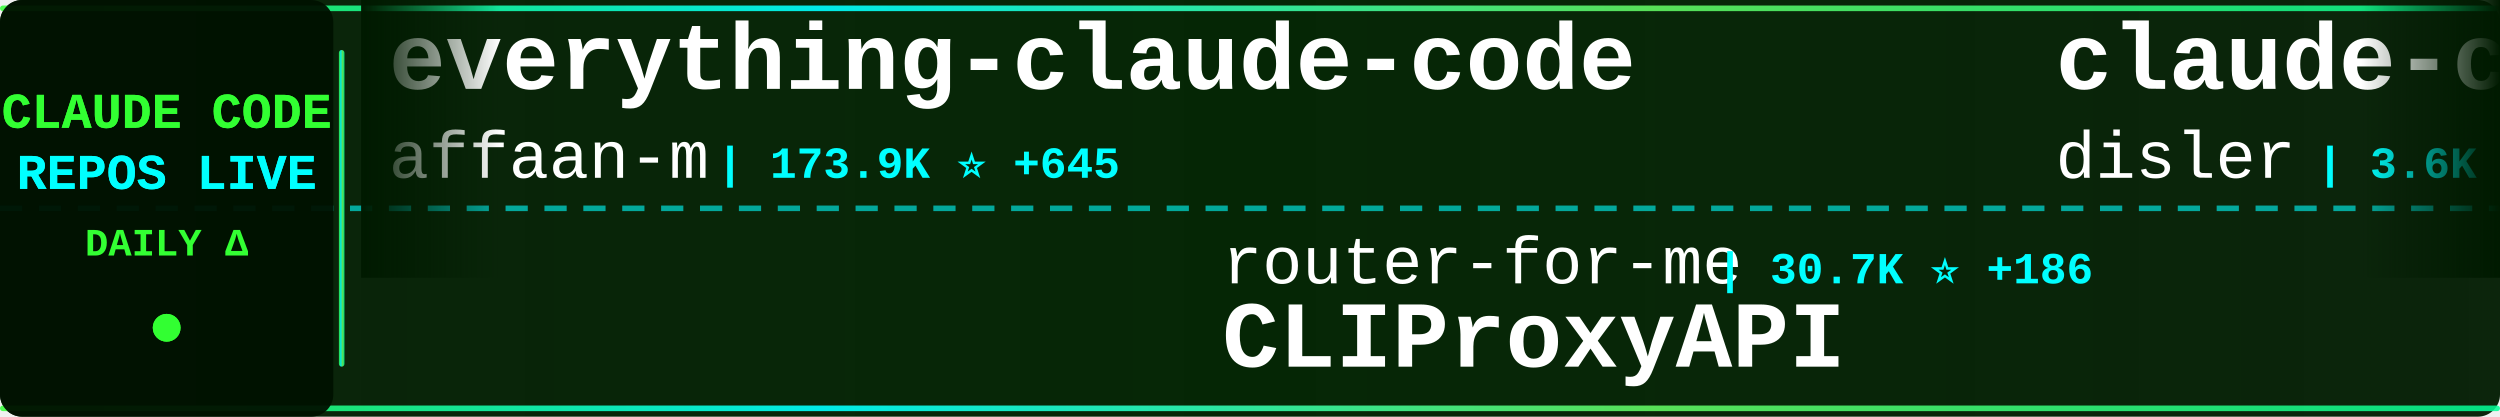
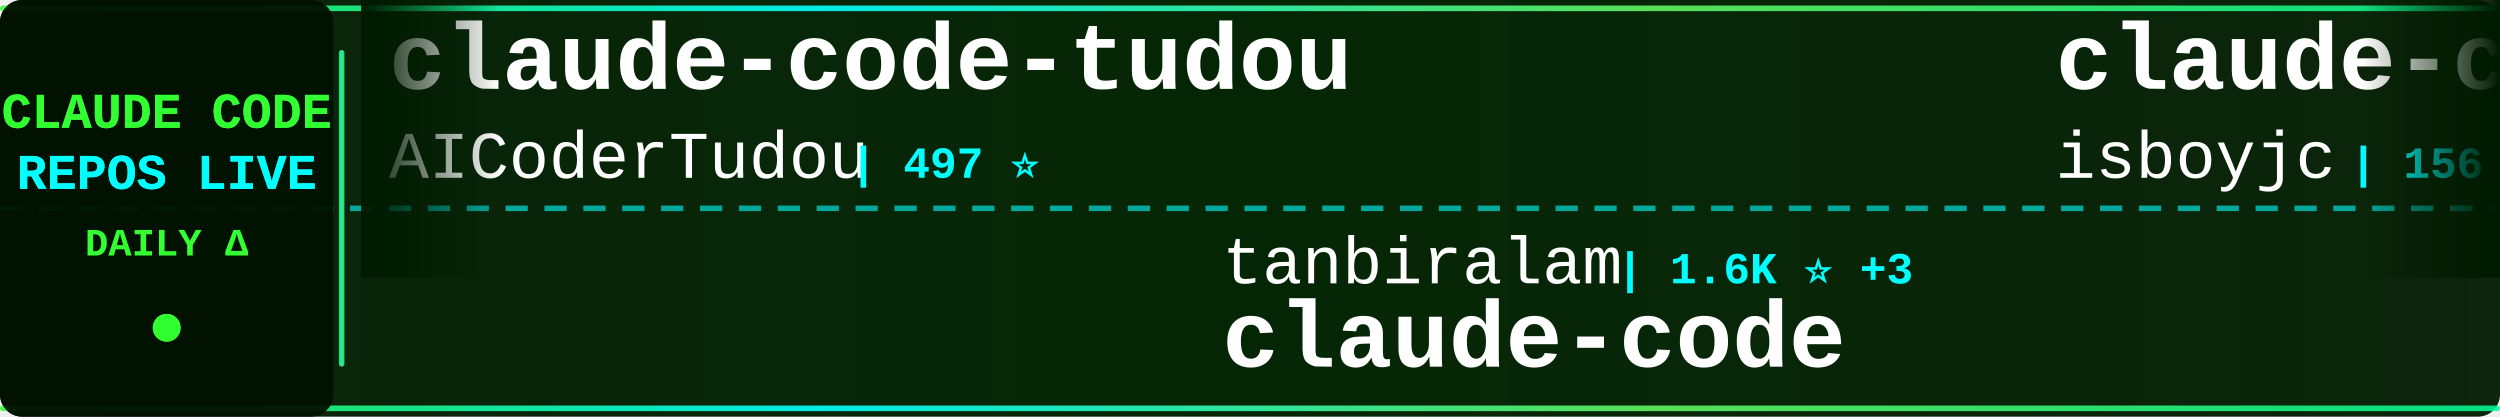
<svg xmlns="http://www.w3.org/2000/svg" width="900" height="150">
  <defs>
    <linearGradient id="tickerBg" x1="0%" y1="0%" x2="100%" y2="0%">
      <stop offset="0%" style="stop-color:#001a00;stop-opacity:0.95" />
      <stop offset="50%" style="stop-color:#002200;stop-opacity:0.98" />
      <stop offset="100%" style="stop-color:#001a00;stop-opacity:0.95" />
    </linearGradient>
    <linearGradient id="borderGrad" x1="0%" y1="0%" x2="100%" y2="0%">
      <stop offset="0%" style="stop-color:#33ff33;stop-opacity:0.85">
        <animate attributeName="stop-opacity" values="0.85;1;0.85" dur="2s" repeatCount="indefinite" />
      </stop>
      <stop offset="33%" style="stop-color:#00ffff;stop-opacity:0.9">
        <animate attributeName="stop-opacity" values="0.9;1;0.9" dur="2.2s" repeatCount="indefinite" />
      </stop>
      <stop offset="66%" style="stop-color:#66ff66;stop-opacity:0.85">
        <animate attributeName="stop-opacity" values="0.85;1;0.85" dur="1.8s" repeatCount="indefinite" />
      </stop>
      <stop offset="100%" style="stop-color:#00ff99;stop-opacity:0.85">
        <animate attributeName="stop-opacity" values="0.85;1;0.85" dur="2s" repeatCount="indefinite" />
      </stop>
    </linearGradient>
    <filter id="textGlow">
      <feGaussianBlur stdDeviation="0.1" result="coloredBlur" />
      <feMerge>
        <feMergeNode in="coloredBlur" />
        <feMergeNode in="SourceGraphic" />
      </feMerge>
    </filter>
    <filter id="metricGlow">
      <feGaussianBlur stdDeviation="0.2" result="coloredBlur" />
      <feMerge>
        <feMergeNode in="coloredBlur" />
        <feMergeNode in="SourceGraphic" />
      </feMerge>
    </filter>
    <linearGradient id="leftFade" x1="0%" y1="0%" x2="100%" y2="0%">
      <stop offset="0%" style="stop-color:#001a00;stop-opacity:1" />
      <stop offset="100%" style="stop-color:#001a00;stop-opacity:0" />
    </linearGradient>
    <linearGradient id="rightFade" x1="0%" y1="0%" x2="100%" y2="0%">
      <stop offset="0%" style="stop-color:#001a00;stop-opacity:0" />
      <stop offset="100%" style="stop-color:#001a00;stop-opacity:1" />
    </linearGradient>
  </defs>
  <rect width="900" height="150" fill="url(#tickerBg)" rx="8" />
  <rect x="0" y="2" width="900" height="2" fill="url(#borderGrad)" rx="1" />
  <rect x="0" y="146" width="900" height="2" fill="url(#borderGrad)" rx="1" />
  <line x1="0" y1="75" x2="900" y2="75" stroke="#00ffff" stroke-width="2" stroke-dasharray="8 6" opacity="0.6" />
  <rect x="0" y="0" width="120" height="150" fill="#001100" opacity="0.95" rx="8" />
  <text x="60" y="46" font-family="'Courier New', monospace" font-size="18" font-weight="bold" fill="#33ff33" text-anchor="middle" filter="url(#textGlow)">
    CLAUDE CODE
  </text>
  <text x="60" y="68" font-family="'Courier New', monospace" font-size="18" font-weight="bold" fill="#00ffff" text-anchor="middle" filter="url(#textGlow)">
    REPOS LIVE
  </text>
  <text x="60" y="92" font-family="'Courier New', monospace" font-size="14" font-weight="bold" fill="#33ff33" text-anchor="middle">
    DAILY Δ
  </text>
  <circle cx="60" cy="118" r="5" fill="#33ff33" filter="url(#metricGlow)">
    <animate attributeName="r" values="4;6;4" dur="1.5s" repeatCount="indefinite" />
    <animate attributeName="opacity" values="0.6;1;0.6" dur="1.5s" repeatCount="indefinite" />
  </circle>
  <rect x="122" y="18" width="2" height="114" fill="url(#borderGrad)" rx="1" />
  <clipPath id="tickerClip">
    <rect x="130" y="0" width="770" height="150" />
  </clipPath>
  <g clip-path="url(#tickerClip)">
    <g id="tickerItems">
      <animateTransform attributeName="transform" attributeType="XML" type="translate" from="0 0" to="-3000 0" dur="54s" repeatCount="indefinite" />
      <g transform="translate(0, 0)">
-         <text x="140" y="32" font-family="'Courier New', monospace" font-size="34" font-weight="bold" fill="#ffffff">everything-claude-code</text>
-         <text x="140" y="64" font-family="'Courier New', monospace" font-size="24" font-weight="normal" fill="#ffffff" opacity="1.0">affaan-m</text>
-         <text x="258" y="64" font-family="'Courier New', monospace" font-size="16" font-weight="bold" fill="#00ffff"> | 173.9K ⭐ +645</text>
+         <text x="140" y="32" font-family="'Courier New', monospace" font-size="34" font-weight="bold" fill="#ffffff">claude-code-tudou</text>
+         <text x="140" y="64" font-family="'Courier New', monospace" font-size="24" font-weight="normal" fill="#ffffff" opacity="1.0">AICoderTudou</text>
+         <text x="306" y="64" font-family="'Courier New', monospace" font-size="16" font-weight="bold" fill="#00ffff"> | 497 ⭐</text>
      </g>
      <g transform="translate(300, 0)">
-         <text x="140" y="102" font-family="'Courier New', monospace" font-size="24" font-weight="normal" fill="#ffffff" opacity="1.0">router-for-me</text>
-         <text x="318" y="102" font-family="'Courier New', monospace" font-size="16" font-weight="bold" fill="#00ffff"> | 30.7K ⭐ +186</text>
-         <text x="140" y="132" font-family="'Courier New', monospace" font-size="34" font-weight="bold" fill="#ffffff">CLIProxyAPI</text>
+         <text x="140" y="102" font-family="'Courier New', monospace" font-size="24" font-weight="normal" fill="#ffffff" opacity="1.0">tanbiralam</text>
+         <text x="282" y="102" font-family="'Courier New', monospace" font-size="16" font-weight="bold" fill="#00ffff"> | 1.6K ⭐ +3</text>
+         <text x="140" y="132" font-family="'Courier New', monospace" font-size="34" font-weight="bold" fill="#ffffff">claude-code</text>
      </g>
      <g transform="translate(600, 0)">
+         <text x="140" y="32" font-family="'Courier New', monospace" font-size="34" font-weight="bold" fill="#ffffff">claude-code</text>
+         <text x="140" y="64" font-family="'Courier New', monospace" font-size="24" font-weight="normal" fill="#ffffff" opacity="1.0">isboyjc</text>
+         <text x="246" y="64" font-family="'Courier New', monospace" font-size="16" font-weight="bold" fill="#00ffff"> | 156 ⭐</text>
+       </g>
+       <g transform="translate(900, 0)">
+         <text x="140" y="102" font-family="'Courier New', monospace" font-size="24" font-weight="normal" fill="#ffffff" opacity="1.0">anthropics</text>
+         <text x="282" y="102" font-family="'Courier New', monospace" font-size="16" font-weight="bold" fill="#00ffff"> | 806 ⭐ +1</text>
+         <text x="140" y="132" font-family="'Courier New', monospace" font-size="34" font-weight="bold" fill="#ffffff">claude-code-base-action</text>
+       </g>
+       <g transform="translate(1200, 0)">
+         <text x="140" y="32" font-family="'Courier New', monospace" font-size="34" font-weight="bold" fill="#ffffff">collection-claude-code-s...</text>
+         <text x="140" y="64" font-family="'Courier New', monospace" font-size="24" font-weight="normal" fill="#ffffff" opacity="1.0">chauncygu</text>
+         <text x="270" y="64" font-family="'Courier New', monospace" font-size="16" font-weight="bold" fill="#00ffff"> | 2.4K ⭐ +6</text>
+       </g>
+       <g transform="translate(1500, 0)">
+         <text x="140" y="102" font-family="'Courier New', monospace" font-size="24" font-weight="normal" fill="#ffffff" opacity="1.0">hangsman</text>
+         <text x="258" y="102" font-family="'Courier New', monospace" font-size="16" font-weight="bold" fill="#00ffff"> | 766 ⭐</text>
+         <text x="140" y="132" font-family="'Courier New', monospace" font-size="34" font-weight="bold" fill="#ffffff">claude-code-source</text>
+       </g>
+       <g transform="translate(1800, 0)">
        <text x="140" y="32" font-family="'Courier New', monospace" font-size="34" font-weight="bold" fill="#ffffff">claude-code-hooks-master...</text>
        <text x="140" y="64" font-family="'Courier New', monospace" font-size="24" font-weight="normal" fill="#ffffff" opacity="1.0">disler</text>
-         <text x="234" y="64" font-family="'Courier New', monospace" font-size="16" font-weight="bold" fill="#00ffff"> | 3.6K ⭐ +4</text>
-       </g>
-       <g transform="translate(900, 0)">
-         <text x="140" y="102" font-family="'Courier New', monospace" font-size="24" font-weight="normal" fill="#ffffff" opacity="1.0">guanshan</text>
-         <text x="258" y="102" font-family="'Courier New', monospace" font-size="16" font-weight="bold" fill="#00ffff"> | 57 ⭐</text>
-         <text x="140" y="132" font-family="'Courier New', monospace" font-size="34" font-weight="bold" fill="#ffffff">ClaudeCode</text>
-       </g>
-       <g transform="translate(1200, 0)">
-         <text x="140" y="32" font-family="'Courier New', monospace" font-size="34" font-weight="bold" fill="#ffffff">claude-code-router</text>
-         <text x="140" y="64" font-family="'Courier New', monospace" font-size="24" font-weight="normal" fill="#ffffff" opacity="1.0">musistudio</text>
-         <text x="282" y="64" font-family="'Courier New', monospace" font-size="16" font-weight="bold" fill="#00ffff"> | 33.5K ⭐ +43</text>
-       </g>
-       <g transform="translate(1500, 0)">
-         <text x="140" y="102" font-family="'Courier New', monospace" font-size="24" font-weight="normal" fill="#ffffff" opacity="1.0">Yeachan-Heo</text>
-         <text x="294" y="102" font-family="'Courier New', monospace" font-size="16" font-weight="bold" fill="#00ffff"> | 32.6K ⭐ +100</text>
-         <text x="140" y="132" font-family="'Courier New', monospace" font-size="34" font-weight="bold" fill="#ffffff">oh-my-claudecode</text>
-       </g>
-       <g transform="translate(1800, 0)">
-         <text x="140" y="32" font-family="'Courier New', monospace" font-size="34" font-weight="bold" fill="#ffffff">claude-code-best-practic...</text>
-         <text x="140" y="64" font-family="'Courier New', monospace" font-size="24" font-weight="normal" fill="#ffffff" opacity="1.0">shanraisshan</text>
-         <text x="306" y="64" font-family="'Courier New', monospace" font-size="16" font-weight="bold" fill="#00ffff"> | 51.2K ⭐ +222</text>
+         <text x="234" y="64" font-family="'Courier New', monospace" font-size="16" font-weight="bold" fill="#00ffff"> | 3.6K ⭐ +2</text>
      </g>
      <g transform="translate(2100, 0)">
-         <text x="140" y="102" font-family="'Courier New', monospace" font-size="24" font-weight="normal" fill="#ffffff" opacity="1.0">darcyegb</text>
-         <text x="258" y="102" font-family="'Courier New', monospace" font-size="16" font-weight="bold" fill="#00ffff"> | 683 ⭐ +3</text>
-         <text x="140" y="132" font-family="'Courier New', monospace" font-size="34" font-weight="bold" fill="#ffffff">ClaudeCodeAgents</text>
+         <text x="140" y="102" font-family="'Courier New', monospace" font-size="24" font-weight="normal" fill="#ffffff" opacity="1.0">anthropics</text>
+         <text x="282" y="102" font-family="'Courier New', monospace" font-size="16" font-weight="bold" fill="#00ffff"> | 4.5K ⭐ +16</text>
+         <text x="140" y="132" font-family="'Courier New', monospace" font-size="34" font-weight="bold" fill="#ffffff">claude-code-security-rev...</text>
      </g>
      <g transform="translate(2400, 0)">
-         <text x="140" y="32" font-family="'Courier New', monospace" font-size="34" font-weight="bold" fill="#ffffff">claude-code-ultimate-gui...</text>
-         <text x="140" y="64" font-family="'Courier New', monospace" font-size="24" font-weight="normal" fill="#ffffff" opacity="1.0">FlorianBruniaux</text>
-         <text x="342" y="64" font-family="'Courier New', monospace" font-size="16" font-weight="bold" fill="#00ffff"> | 4.2K ⭐ +29</text>
+         <text x="140" y="32" font-family="'Courier New', monospace" font-size="34" font-weight="bold" fill="#ffffff">claude-code</text>
+         <text x="140" y="64" font-family="'Courier New', monospace" font-size="24" font-weight="normal" fill="#ffffff" opacity="1.0">jarmuine</text>
+         <text x="258" y="64" font-family="'Courier New', monospace" font-size="16" font-weight="bold" fill="#00ffff"> | 2.1K ⭐ +2</text>
      </g>
      <g transform="translate(2700, 0)">
-         <text x="140" y="102" font-family="'Courier New', monospace" font-size="24" font-weight="normal" fill="#ffffff" opacity="1.0">Cranot</text>
-         <text x="234" y="102" font-family="'Courier New', monospace" font-size="16" font-weight="bold" fill="#00ffff"> | 2.6K ⭐ +2</text>
-         <text x="140" y="132" font-family="'Courier New', monospace" font-size="34" font-weight="bold" fill="#ffffff">claude-code-guide</text>
+         <text x="140" y="102" font-family="'Courier New', monospace" font-size="24" font-weight="normal" fill="#ffffff" opacity="1.0">snarktank</text>
+         <text x="270" y="102" font-family="'Courier New', monospace" font-size="16" font-weight="bold" fill="#00ffff"> | 18.6K ⭐ +83</text>
+         <text x="140" y="132" font-family="'Courier New', monospace" font-size="34" font-weight="bold" fill="#ffffff">ralph</text>
      </g>
      <g transform="translate(3000, 0)">
-         <text x="140" y="32" font-family="'Courier New', monospace" font-size="34" font-weight="bold" fill="#ffffff">everything-claude-code</text>
-         <text x="140" y="64" font-family="'Courier New', monospace" font-size="24" font-weight="normal" fill="#ffffff" opacity="1.0">affaan-m</text>
-         <text x="258" y="64" font-family="'Courier New', monospace" font-size="16" font-weight="bold" fill="#00ffff"> | 173.9K ⭐ +645</text>
+         <text x="140" y="32" font-family="'Courier New', monospace" font-size="34" font-weight="bold" fill="#ffffff">claude-code-tudou</text>
+         <text x="140" y="64" font-family="'Courier New', monospace" font-size="24" font-weight="normal" fill="#ffffff" opacity="1.0">AICoderTudou</text>
+         <text x="306" y="64" font-family="'Courier New', monospace" font-size="16" font-weight="bold" fill="#00ffff"> | 497 ⭐</text>
      </g>
      <g transform="translate(3300, 0)">
-         <text x="140" y="102" font-family="'Courier New', monospace" font-size="24" font-weight="normal" fill="#ffffff" opacity="1.0">router-for-me</text>
-         <text x="318" y="102" font-family="'Courier New', monospace" font-size="16" font-weight="bold" fill="#00ffff"> | 30.7K ⭐ +186</text>
-         <text x="140" y="132" font-family="'Courier New', monospace" font-size="34" font-weight="bold" fill="#ffffff">CLIProxyAPI</text>
+         <text x="140" y="102" font-family="'Courier New', monospace" font-size="24" font-weight="normal" fill="#ffffff" opacity="1.0">tanbiralam</text>
+         <text x="282" y="102" font-family="'Courier New', monospace" font-size="16" font-weight="bold" fill="#00ffff"> | 1.6K ⭐ +3</text>
+         <text x="140" y="132" font-family="'Courier New', monospace" font-size="34" font-weight="bold" fill="#ffffff">claude-code</text>
      </g>
      <g transform="translate(3600, 0)">
-         <text x="140" y="32" font-family="'Courier New', monospace" font-size="34" font-weight="bold" fill="#ffffff">claude-code-hooks-master...</text>
-         <text x="140" y="64" font-family="'Courier New', monospace" font-size="24" font-weight="normal" fill="#ffffff" opacity="1.0">disler</text>
-         <text x="234" y="64" font-family="'Courier New', monospace" font-size="16" font-weight="bold" fill="#00ffff"> | 3.6K ⭐ +4</text>
+         <text x="140" y="32" font-family="'Courier New', monospace" font-size="34" font-weight="bold" fill="#ffffff">claude-code</text>
+         <text x="140" y="64" font-family="'Courier New', monospace" font-size="24" font-weight="normal" fill="#ffffff" opacity="1.0">isboyjc</text>
+         <text x="246" y="64" font-family="'Courier New', monospace" font-size="16" font-weight="bold" fill="#00ffff"> | 156 ⭐</text>
      </g>
      <g transform="translate(3900, 0)">
-         <text x="140" y="102" font-family="'Courier New', monospace" font-size="24" font-weight="normal" fill="#ffffff" opacity="1.0">guanshan</text>
-         <text x="258" y="102" font-family="'Courier New', monospace" font-size="16" font-weight="bold" fill="#00ffff"> | 57 ⭐</text>
-         <text x="140" y="132" font-family="'Courier New', monospace" font-size="34" font-weight="bold" fill="#ffffff">ClaudeCode</text>
+         <text x="140" y="102" font-family="'Courier New', monospace" font-size="24" font-weight="normal" fill="#ffffff" opacity="1.0">anthropics</text>
+         <text x="282" y="102" font-family="'Courier New', monospace" font-size="16" font-weight="bold" fill="#00ffff"> | 806 ⭐ +1</text>
+         <text x="140" y="132" font-family="'Courier New', monospace" font-size="34" font-weight="bold" fill="#ffffff">claude-code-base-action</text>
      </g>
    </g>
  </g>
  <rect x="130" y="0" width="50" height="100" fill="url(#leftFade)" />
  <rect x="850" y="0" width="50" height="100" fill="url(#rightFade)" />
</svg>
